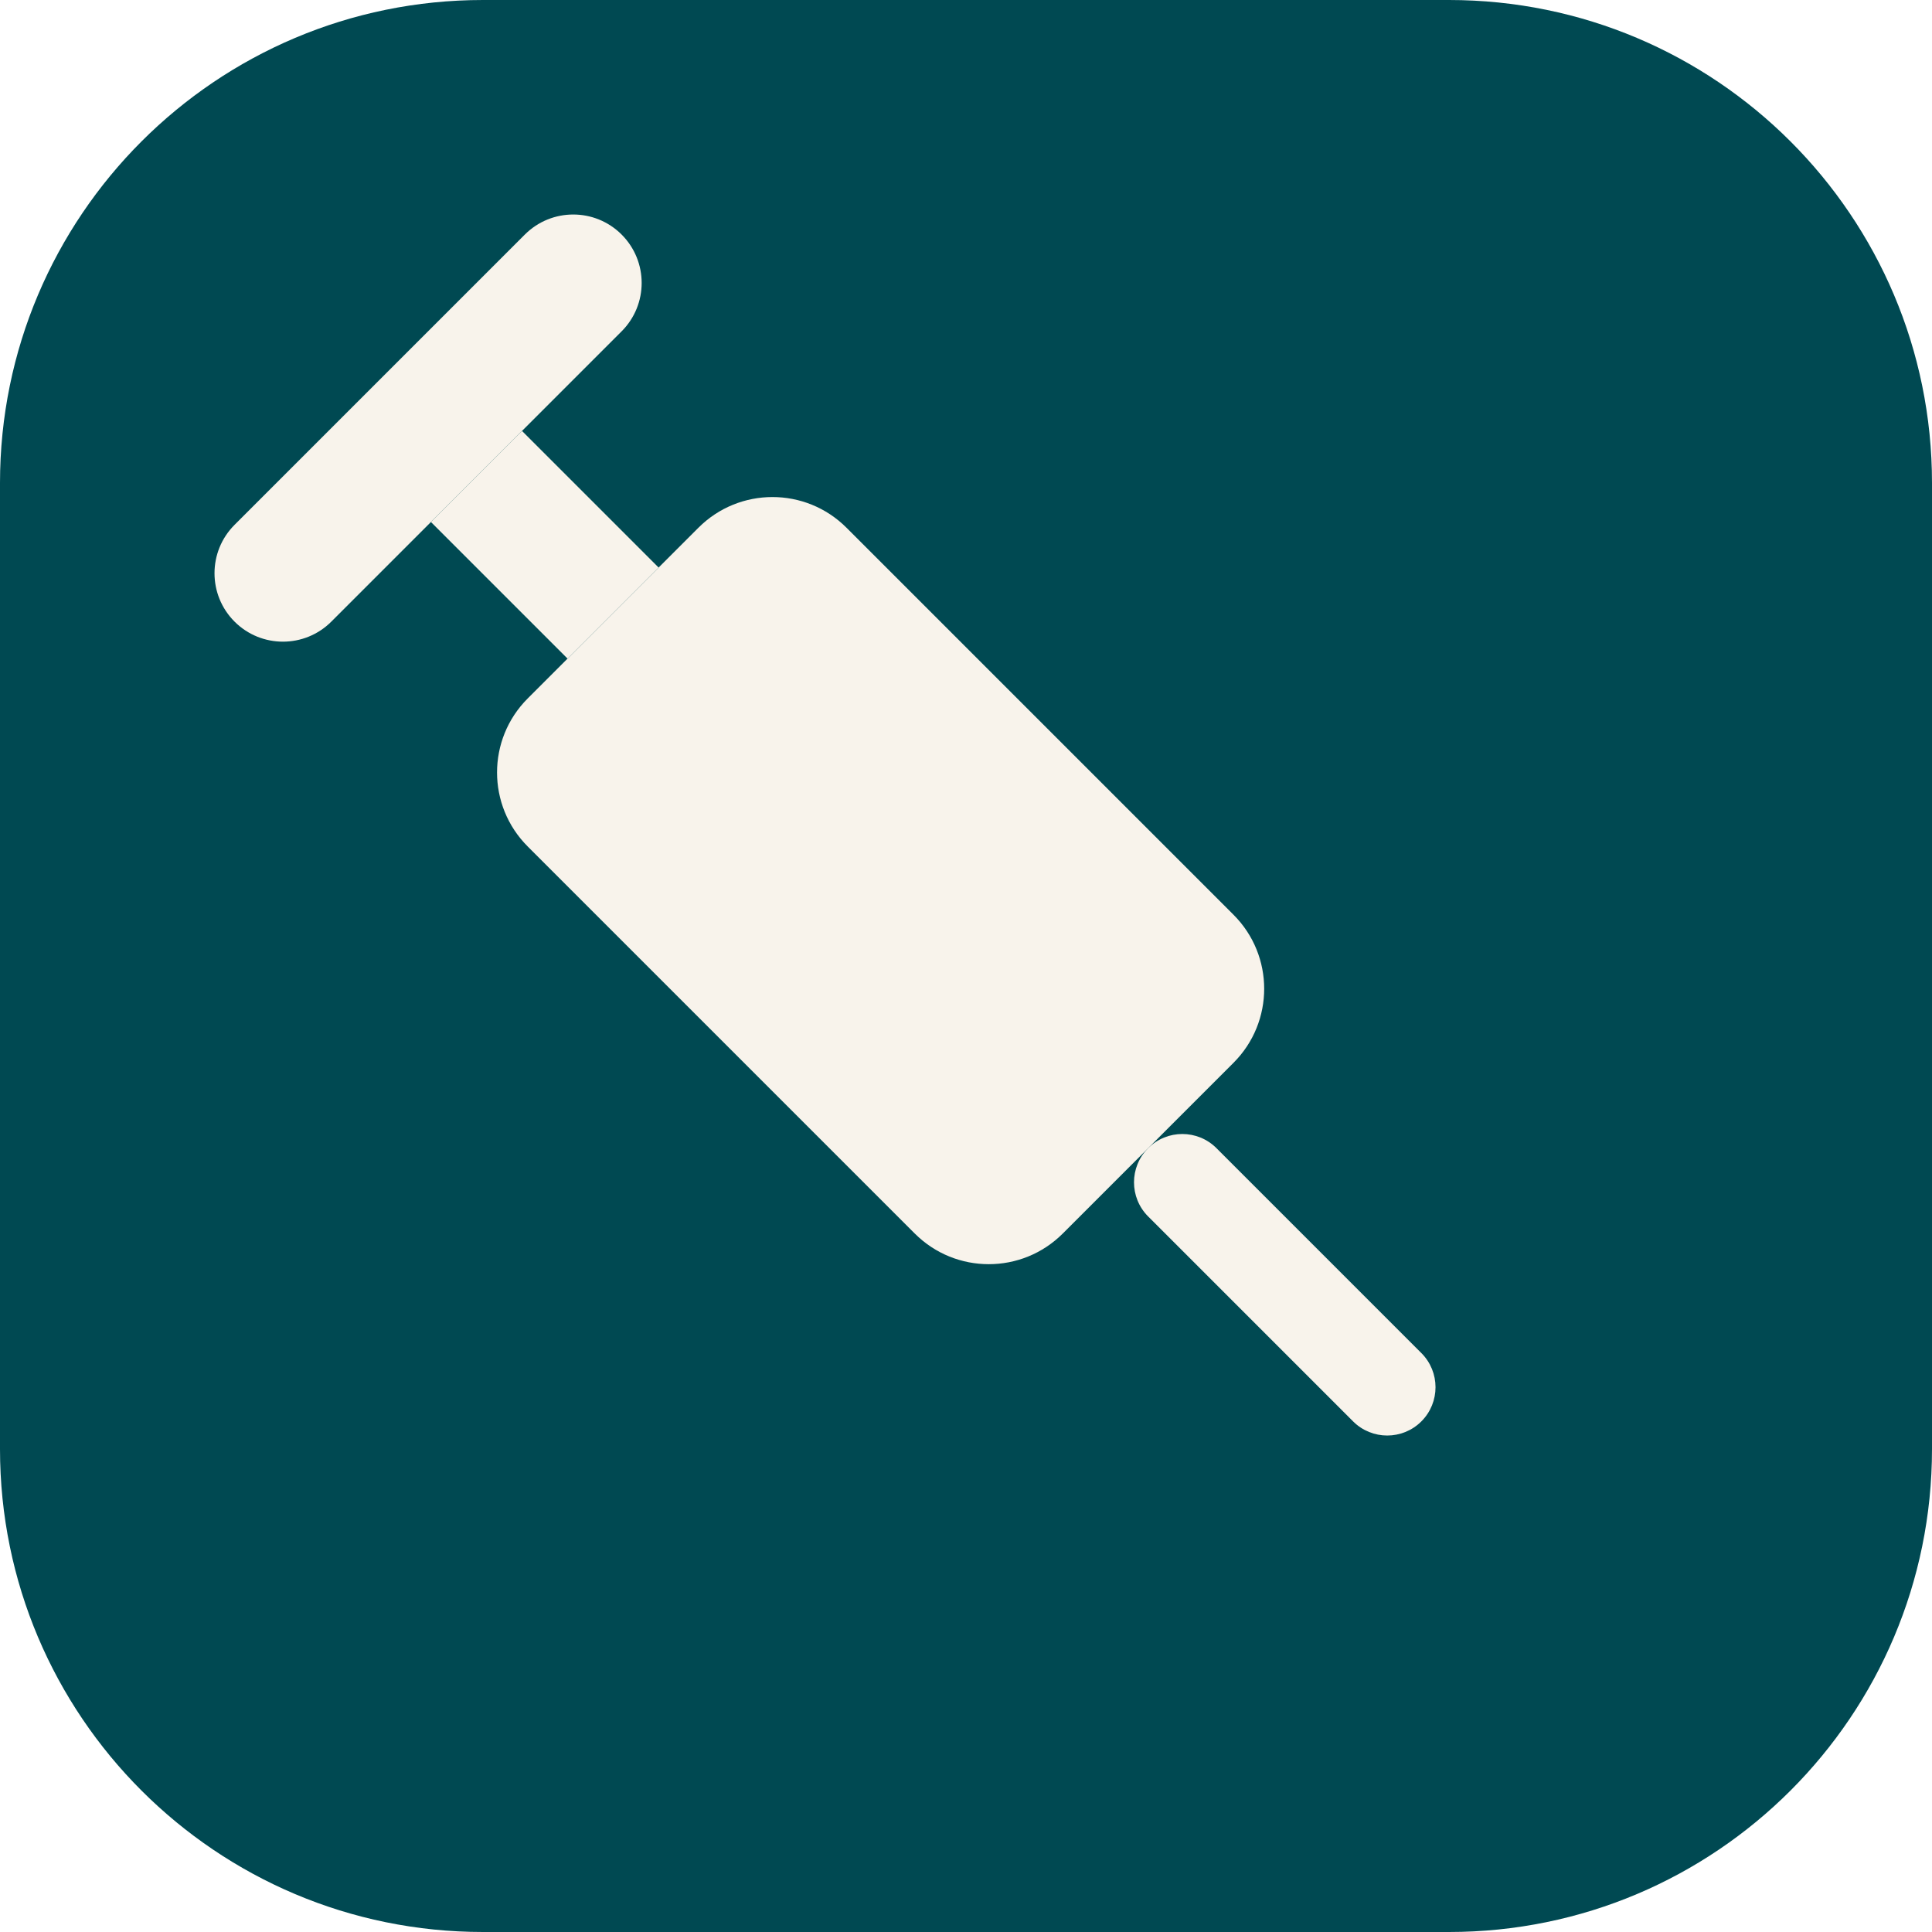
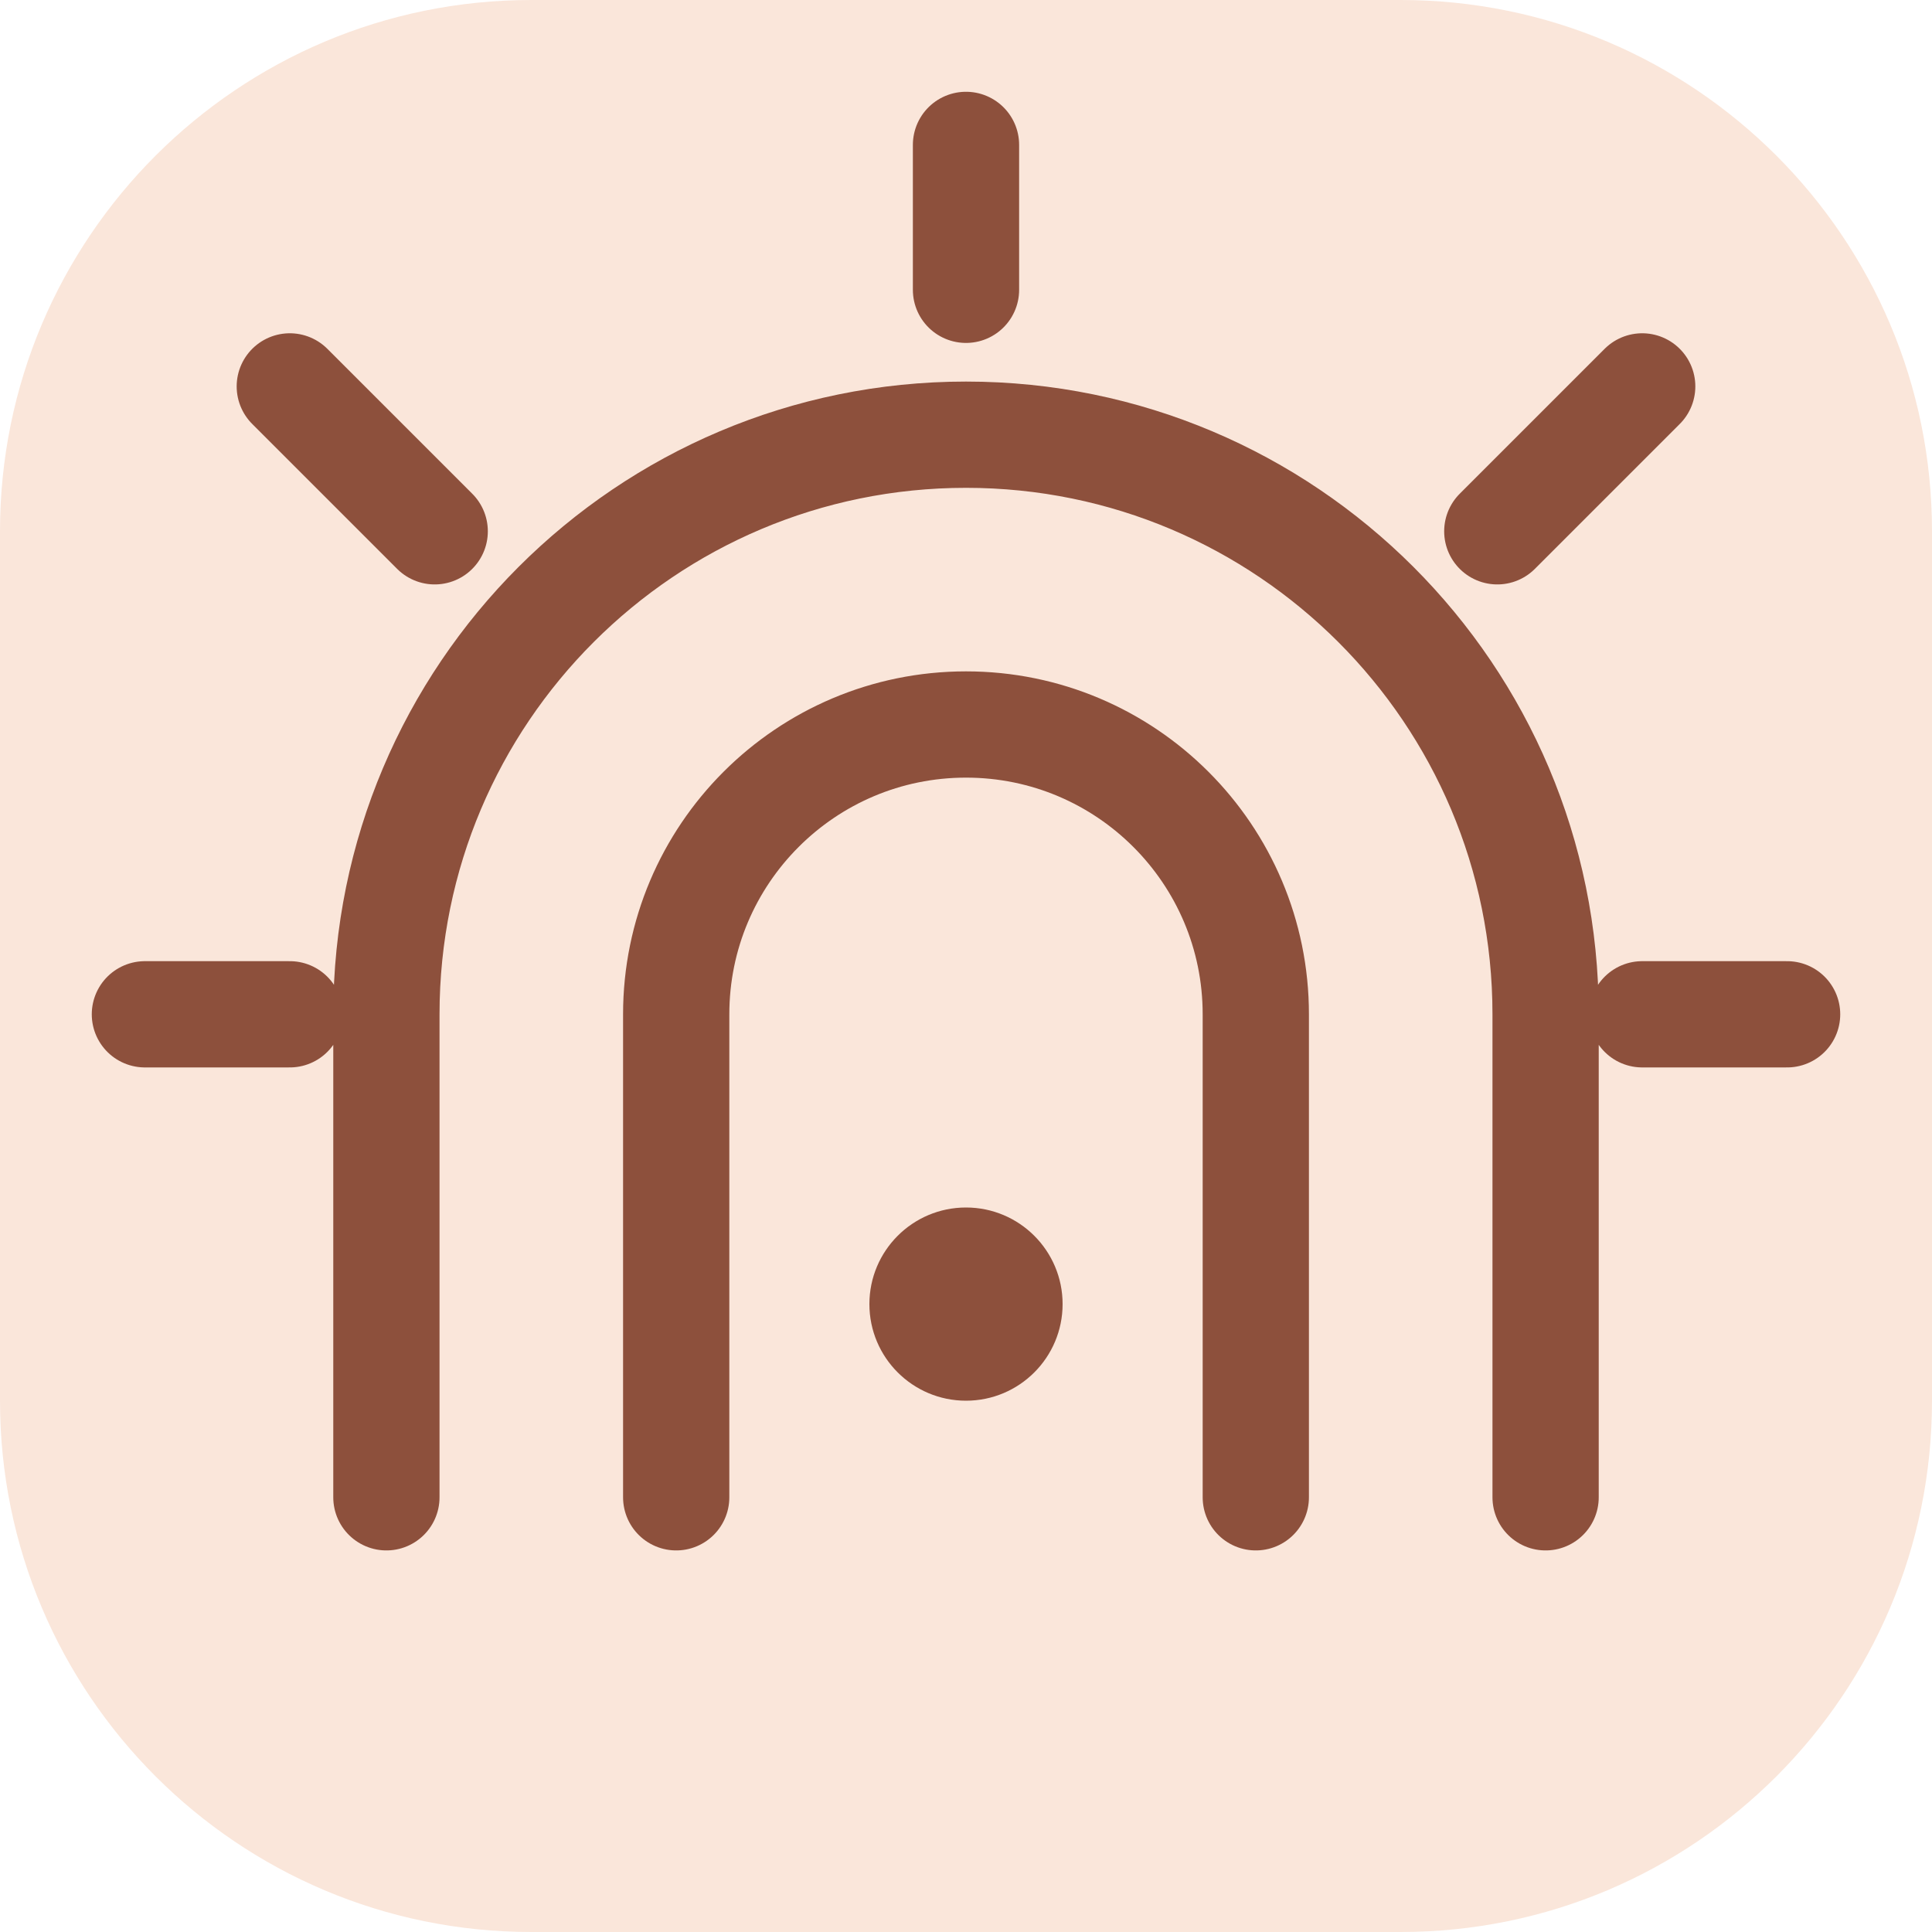
- <svg xmlns="http://www.w3.org/2000/svg" viewBox="0 0 24 24" role="img" aria-label="IPMG MA Workstation">
-   <rect width="24" height="24" rx="6" fill="#004952" />
-   <g transform="rotate(-45 12 12)" fill="#f8f3eb">
-     <rect x="8.6" y="1.7" width="6.8" height="1.7" rx="0.85" />
-     <rect x="11.2" y="3.4" width="1.6" height="2.4" />
-     <rect x="9.2" y="5.8" width="5.6" height="9.4" rx="1.3" />
-     <rect x="11.4" y="15.2" width="1.2" height="4.8" rx="0.6" />
+ <svg xmlns="http://www.w3.org/2000/svg" viewBox="0 0 40 40" role="img" aria-label="IPMG MA Workstation">
+   <rect width="40" height="40" rx="11" fill="#fae6da" />
+   <g stroke="#8d503c" stroke-width="2.2" stroke-linecap="round" fill="none">
+     <path d="M8 31V21a12 12 0 0 1 24 0v10M14 31V21a6 6 0 0 1 12 0v10M20 3v3M6 8l3 3M34 8l-3 3M3 21h3M34 21h3" />
  </g>
+   <circle cx="20" cy="27" r="2" fill="#8d503c" />
</svg>
